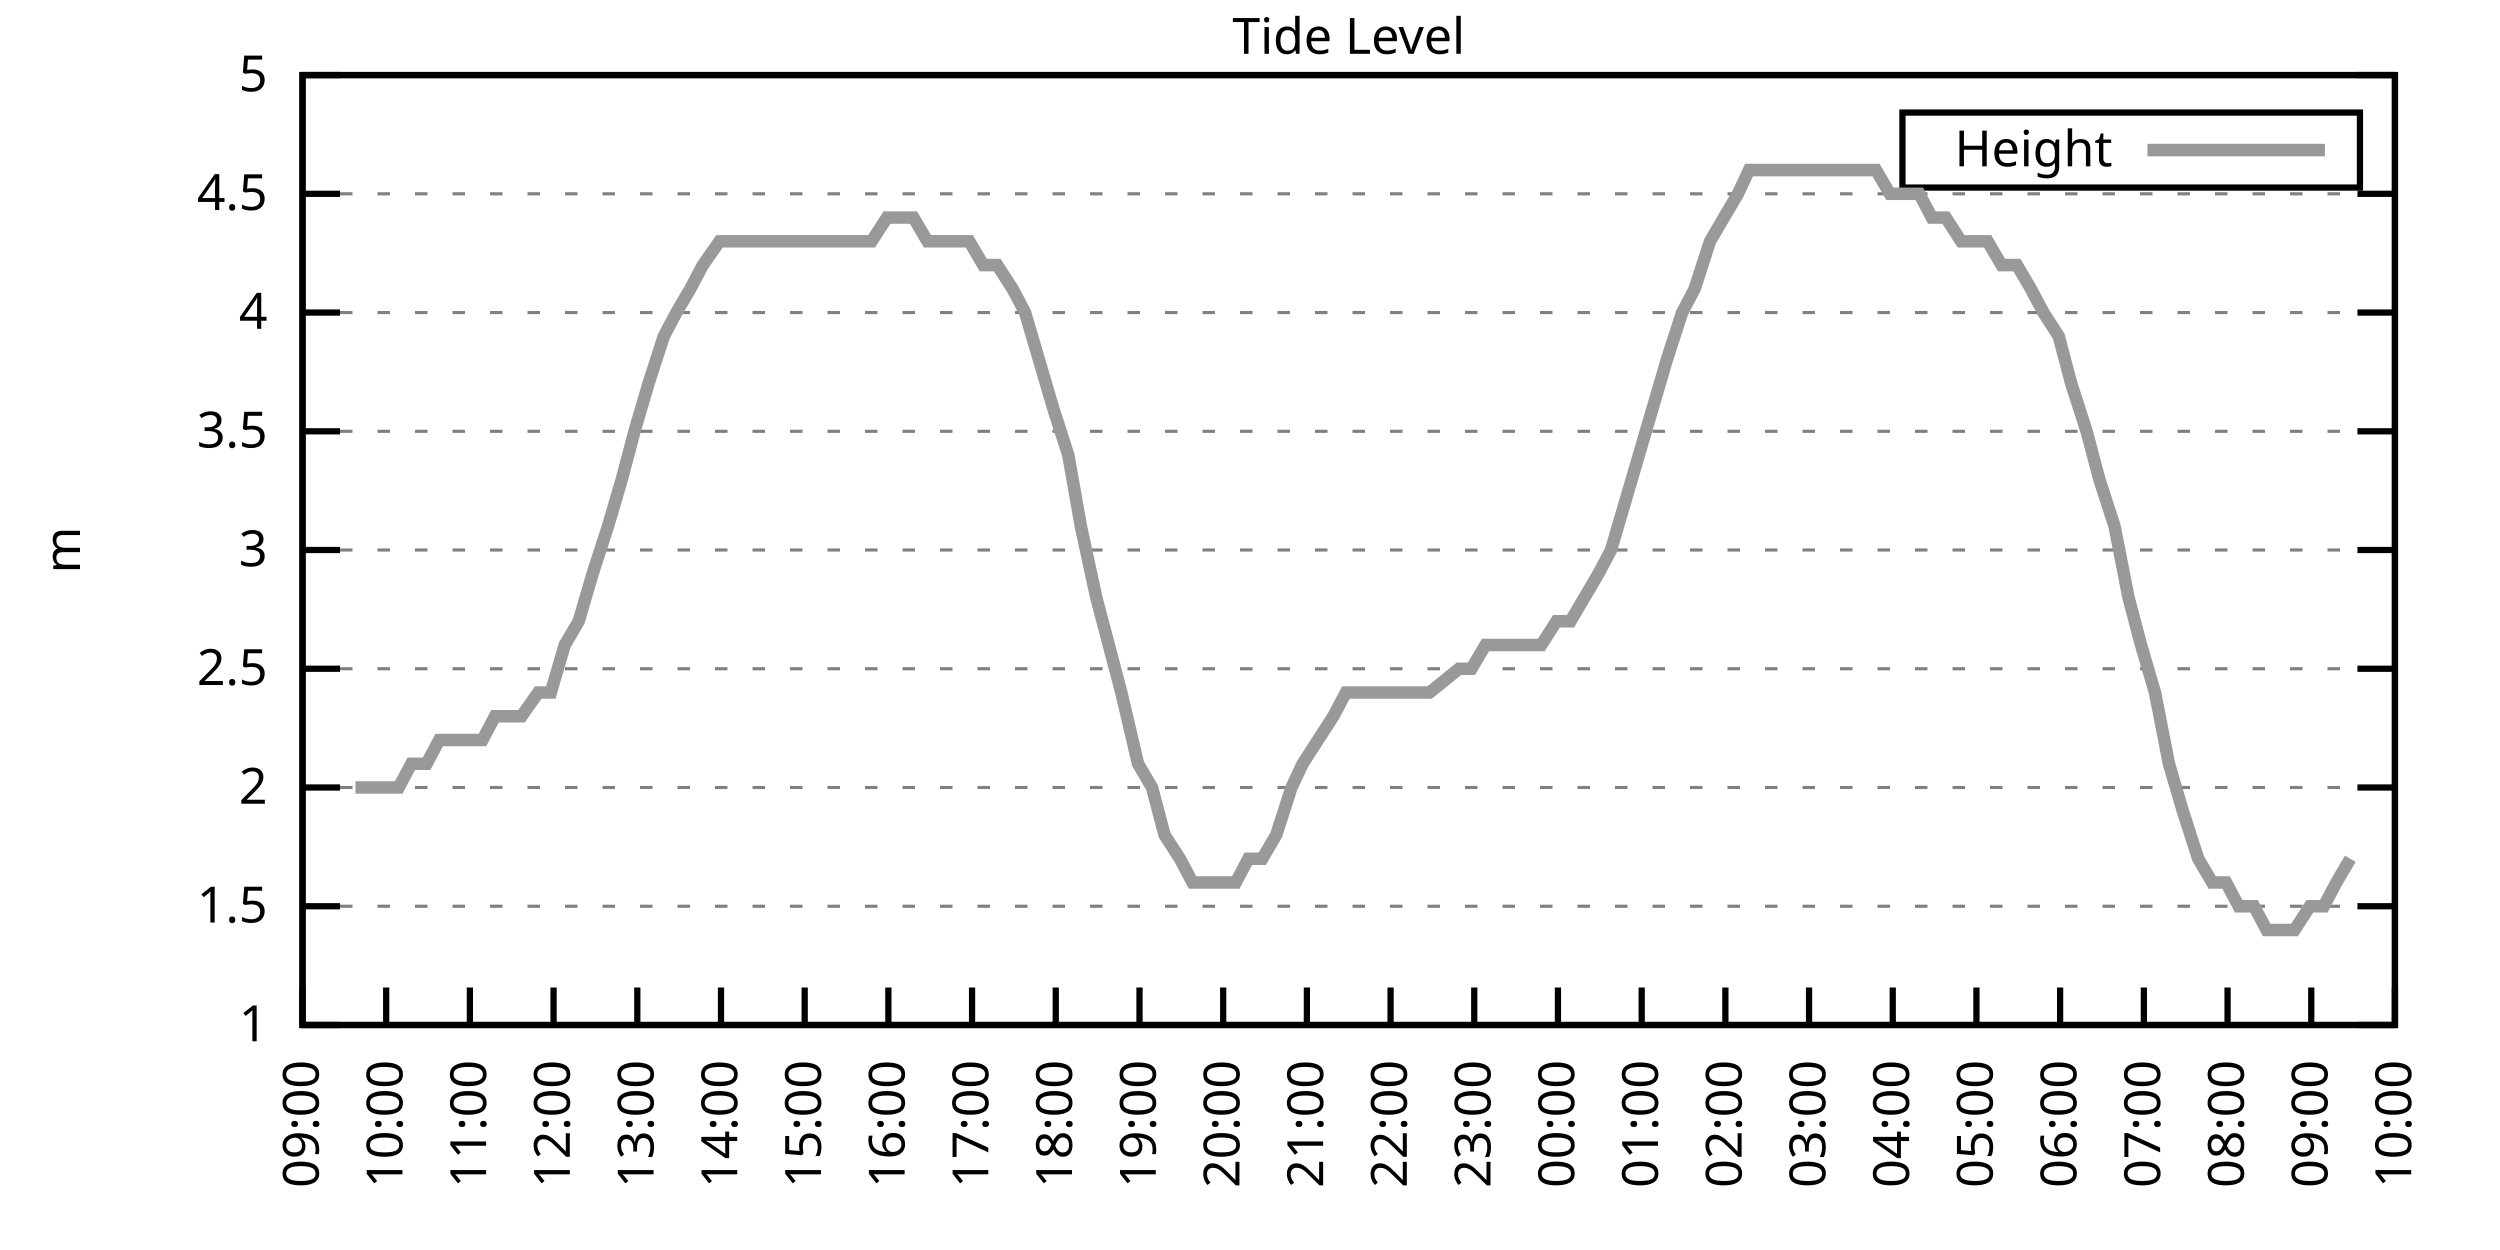
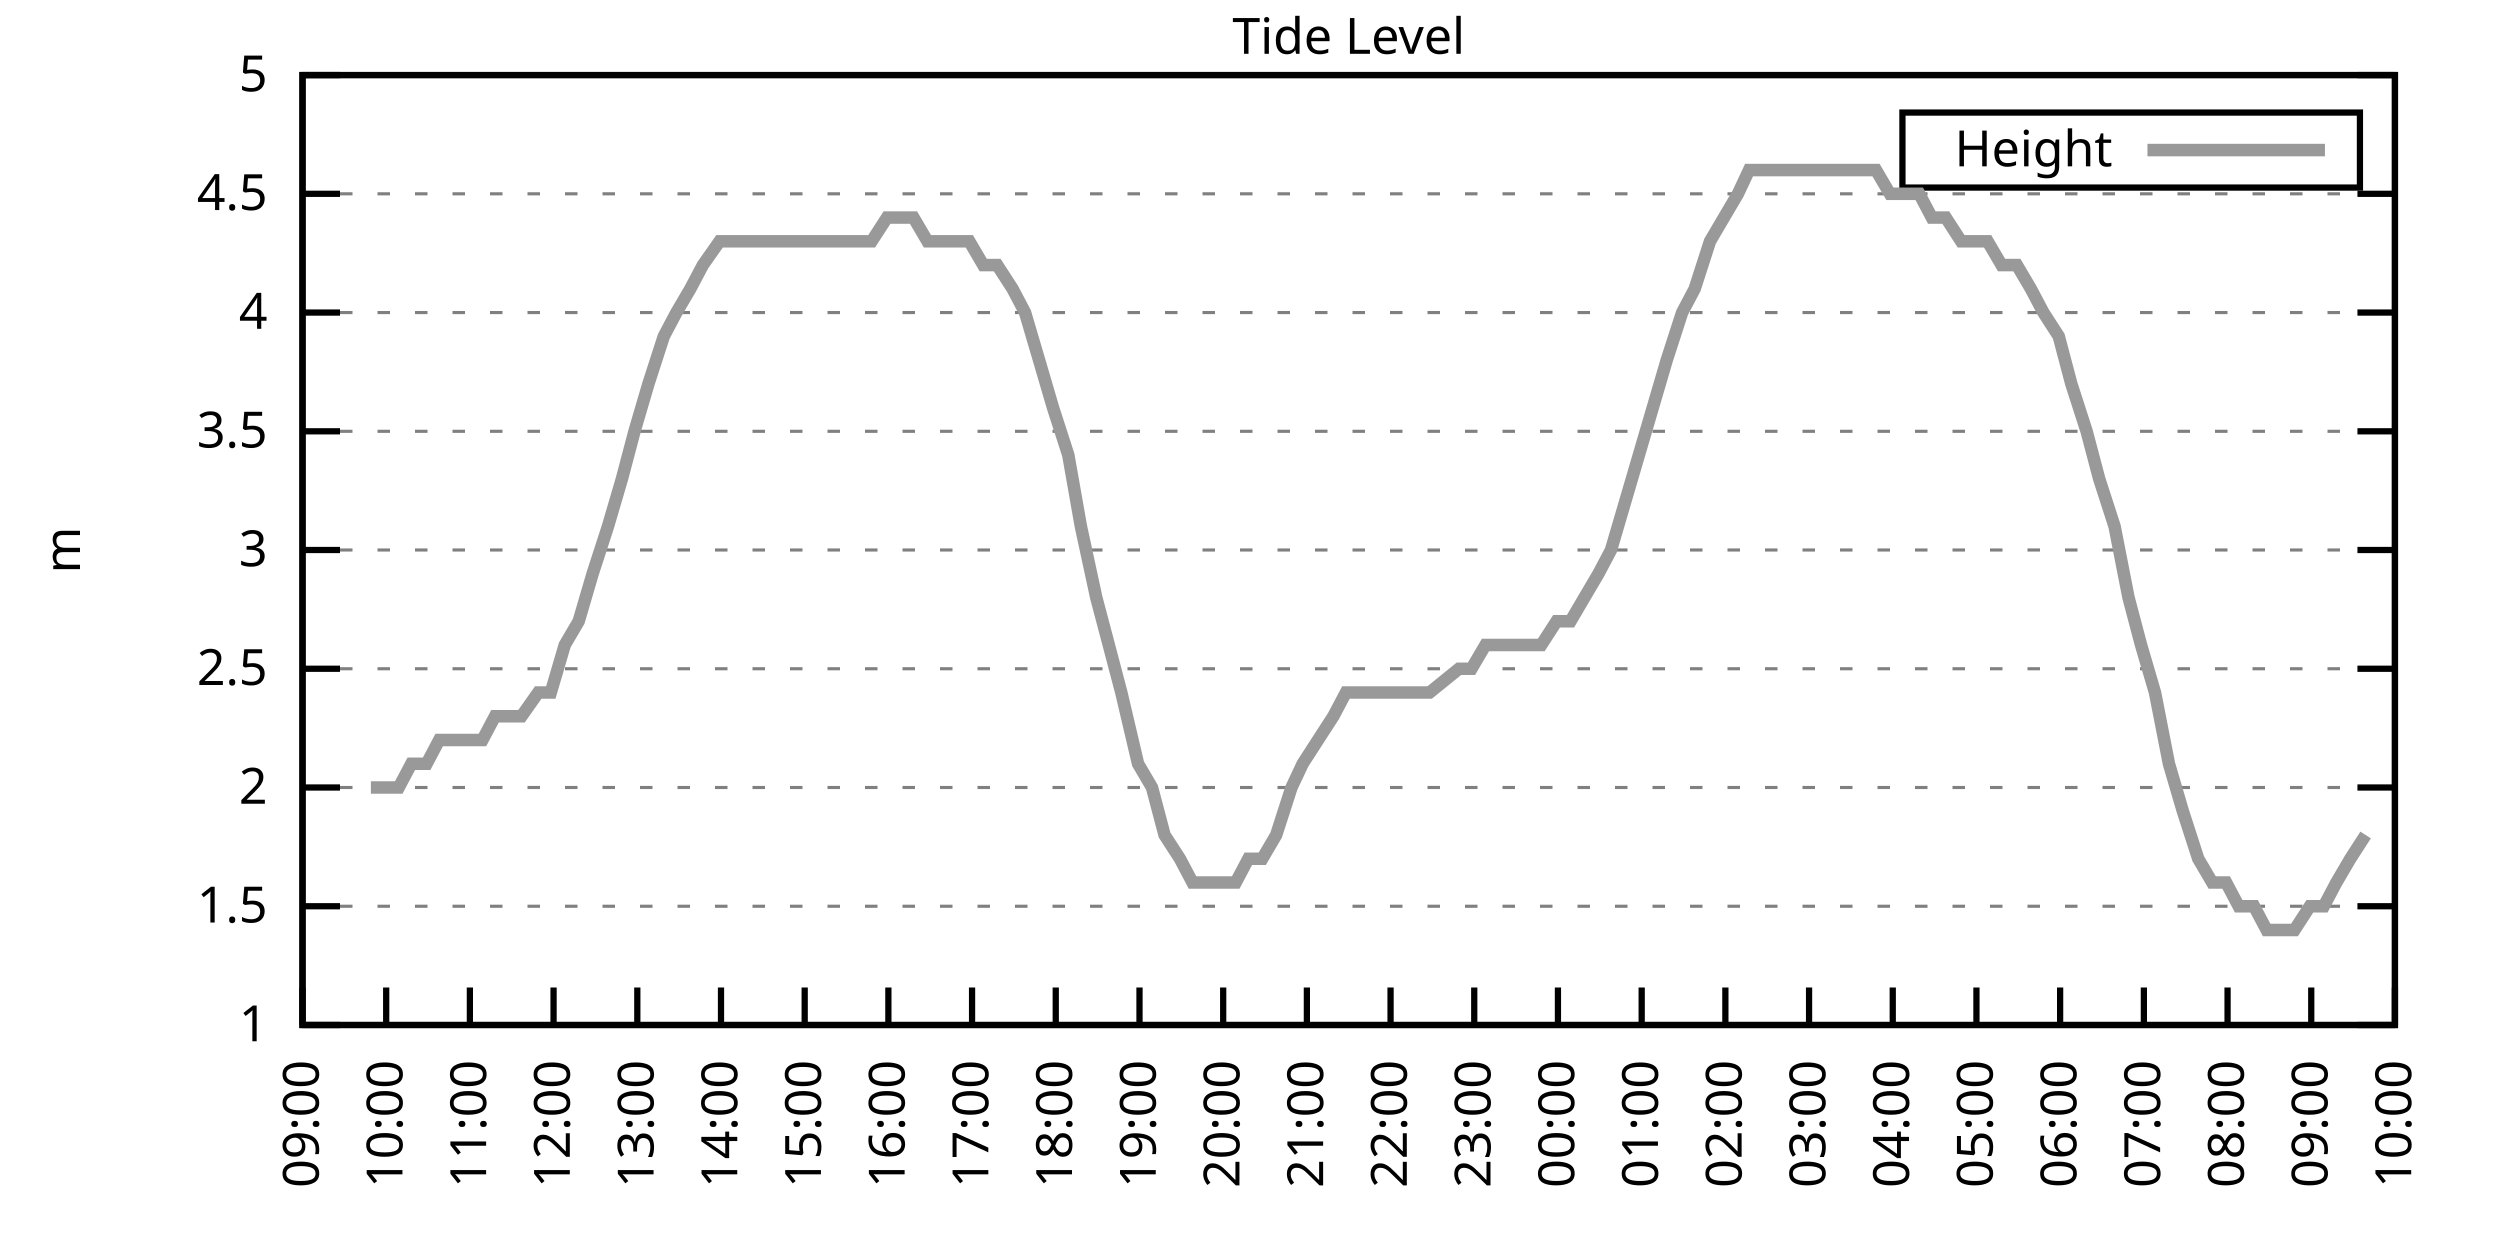
<svg xmlns="http://www.w3.org/2000/svg" xmlns:xlink="http://www.w3.org/1999/xlink" width="400" height="200" viewBox="0 0 400 200">
  <g id="gnuplot_canvas">
    <rect x="0" y="0" width="400" height="200" fill="none" />
    <defs>
      <circle id="gpDot" r="0.5" stroke-width="0.5" stroke="currentColor" />
      <path id="gpPt0" stroke-width="0.333" stroke="currentColor" d="M-1,0 h2 M0,-1 v2" />
      <path id="gpPt1" stroke-width="0.333" stroke="currentColor" d="M-1,-1 L1,1 M1,-1 L-1,1" />
      <path id="gpPt2" stroke-width="0.333" stroke="currentColor" d="M-1,0 L1,0 M0,-1 L0,1 M-1,-1 L1,1 M-1,1 L1,-1" />
      <rect id="gpPt3" stroke-width="0.333" stroke="currentColor" x="-1" y="-1" width="2" height="2" />
      <rect id="gpPt4" stroke-width="0.333" stroke="currentColor" fill="currentColor" x="-1" y="-1" width="2" height="2" />
      <circle id="gpPt5" stroke-width="0.333" stroke="currentColor" cx="0" cy="0" r="1" />
      <use xlink:href="#gpPt5" id="gpPt6" fill="currentColor" stroke="none" />
      <path id="gpPt7" stroke-width="0.333" stroke="currentColor" d="M0,-1.33 L-1.33,0.67 L1.33,0.67 z" />
      <use xlink:href="#gpPt7" id="gpPt8" fill="currentColor" stroke="none" />
      <use xlink:href="#gpPt7" id="gpPt9" stroke="currentColor" transform="rotate(180)" />
      <use xlink:href="#gpPt9" id="gpPt10" fill="currentColor" stroke="none" />
      <use xlink:href="#gpPt3" id="gpPt11" stroke="currentColor" transform="rotate(45)" />
      <use xlink:href="#gpPt11" id="gpPt12" fill="currentColor" stroke="none" />
      <path id="gpPt13" stroke-width="0.333" stroke="currentColor" d="M0,1.330 L1.265,0.411 L0.782,-1.067 L-0.782,-1.076 L-1.265,0.411 z" />
      <use xlink:href="#gpPt13" id="gpPt14" fill="currentColor" stroke="none" />
      <filter id="textbox" filterUnits="objectBoundingBox" x="0" y="0" height="1" width="1">
        <feFlood flood-color="white" flood-opacity="1" result="bgnd" />
        <feComposite in="SourceGraphic" in2="bgnd" operator="atop" />
      </filter>
      <filter id="greybox" filterUnits="objectBoundingBox" x="0" y="0" height="1" width="1">
        <feFlood flood-color="lightgrey" flood-opacity="1" result="grey" />
        <feComposite in="SourceGraphic" in2="grey" operator="atop" />
      </filter>
    </defs>
    <g fill="none" color="white" stroke="currentColor" stroke-width="1.00" stroke-linecap="butt" stroke-linejoin="miter">
</g>
    <g fill="none" color="black" stroke="currentColor" stroke-width="1.00" stroke-linecap="butt" stroke-linejoin="miter">
      <g stroke="none" shape-rendering="crispEdges">
        <polygon fill="rgb(255, 255, 255)" points="48.40,164.00 383.18,164.00 383.18,12.02 48.40,12.02 " />
      </g>
    </g>
    <g fill="none" color="black" stroke="currentColor" stroke-width="1.00" stroke-linecap="butt" stroke-linejoin="miter">
</g>
    <g fill="none" color="black" stroke="black" stroke-width="0.50" stroke-linecap="butt" stroke-linejoin="miter">
</g>
    <g fill="none" color="gray" stroke="currentColor" stroke-width="0.50" stroke-linecap="butt" stroke-linejoin="miter">
      <path stroke="gray" stroke-dasharray="2,4" class="gridline" d="M48.40,164.00 L383.19,164.00  " />
    </g>
    <g fill="none" color="gray" stroke="gray" stroke-width="1.00" stroke-linecap="butt" stroke-linejoin="miter">
</g>
    <g fill="none" color="black" stroke="currentColor" stroke-width="1.00" stroke-linecap="butt" stroke-linejoin="miter">
      <path stroke="black" d="M48.40,164.00 L54.40,164.00 M383.19,164.00 L377.19,164.00  " />
      <g transform="translate(42.80,166.60)" stroke="none" fill="black" font-family="Sans" font-size="8.00" text-anchor="end">
        <text>
          <tspan font-family="Sans"> 1</tspan>
        </text>
      </g>
    </g>
    <g fill="none" color="black" stroke="currentColor" stroke-width="1.00" stroke-linecap="butt" stroke-linejoin="miter">
</g>
    <g fill="none" color="black" stroke="black" stroke-width="0.50" stroke-linecap="butt" stroke-linejoin="miter">
</g>
    <g fill="none" color="gray" stroke="currentColor" stroke-width="0.50" stroke-linecap="butt" stroke-linejoin="miter">
      <path stroke="gray" stroke-dasharray="2,4" class="gridline" d="M48.40,145.00 L383.19,145.00  " />
    </g>
    <g fill="none" color="gray" stroke="gray" stroke-width="1.00" stroke-linecap="butt" stroke-linejoin="miter">
</g>
    <g fill="none" color="black" stroke="currentColor" stroke-width="1.00" stroke-linecap="butt" stroke-linejoin="miter">
      <path stroke="black" d="M48.40,145.00 L54.40,145.00 M383.19,145.00 L377.19,145.00  " />
      <g transform="translate(42.80,147.60)" stroke="none" fill="black" font-family="Sans" font-size="8.00" text-anchor="end">
        <text>
          <tspan font-family="Sans"> 1.5</tspan>
        </text>
      </g>
    </g>
    <g fill="none" color="black" stroke="currentColor" stroke-width="1.00" stroke-linecap="butt" stroke-linejoin="miter">
</g>
    <g fill="none" color="black" stroke="black" stroke-width="0.50" stroke-linecap="butt" stroke-linejoin="miter">
</g>
    <g fill="none" color="gray" stroke="currentColor" stroke-width="0.50" stroke-linecap="butt" stroke-linejoin="miter">
      <path stroke="gray" stroke-dasharray="2,4" class="gridline" d="M48.40,126.00 L383.19,126.00  " />
    </g>
    <g fill="none" color="gray" stroke="gray" stroke-width="1.00" stroke-linecap="butt" stroke-linejoin="miter">
</g>
    <g fill="none" color="black" stroke="currentColor" stroke-width="1.00" stroke-linecap="butt" stroke-linejoin="miter">
      <path stroke="black" d="M48.40,126.00 L54.40,126.00 M383.19,126.00 L377.19,126.00  " />
      <g transform="translate(42.80,128.60)" stroke="none" fill="black" font-family="Sans" font-size="8.00" text-anchor="end">
        <text>
          <tspan font-family="Sans"> 2</tspan>
        </text>
      </g>
    </g>
    <g fill="none" color="black" stroke="currentColor" stroke-width="1.00" stroke-linecap="butt" stroke-linejoin="miter">
</g>
    <g fill="none" color="black" stroke="black" stroke-width="0.50" stroke-linecap="butt" stroke-linejoin="miter">
</g>
    <g fill="none" color="gray" stroke="currentColor" stroke-width="0.50" stroke-linecap="butt" stroke-linejoin="miter">
      <path stroke="gray" stroke-dasharray="2,4" class="gridline" d="M48.40,107.00 L383.19,107.00  " />
    </g>
    <g fill="none" color="gray" stroke="gray" stroke-width="1.00" stroke-linecap="butt" stroke-linejoin="miter">
</g>
    <g fill="none" color="black" stroke="currentColor" stroke-width="1.00" stroke-linecap="butt" stroke-linejoin="miter">
      <path stroke="black" d="M48.40,107.00 L54.40,107.00 M383.19,107.00 L377.19,107.00  " />
      <g transform="translate(42.80,109.60)" stroke="none" fill="black" font-family="Sans" font-size="8.00" text-anchor="end">
        <text>
          <tspan font-family="Sans"> 2.5</tspan>
        </text>
      </g>
    </g>
    <g fill="none" color="black" stroke="currentColor" stroke-width="1.00" stroke-linecap="butt" stroke-linejoin="miter">
</g>
    <g fill="none" color="black" stroke="black" stroke-width="0.50" stroke-linecap="butt" stroke-linejoin="miter">
</g>
    <g fill="none" color="gray" stroke="currentColor" stroke-width="0.50" stroke-linecap="butt" stroke-linejoin="miter">
      <path stroke="gray" stroke-dasharray="2,4" class="gridline" d="M48.40,88.00 L383.19,88.00  " />
    </g>
    <g fill="none" color="gray" stroke="gray" stroke-width="1.00" stroke-linecap="butt" stroke-linejoin="miter">
</g>
    <g fill="none" color="black" stroke="currentColor" stroke-width="1.00" stroke-linecap="butt" stroke-linejoin="miter">
      <path stroke="black" d="M48.40,88.00 L54.40,88.00 M383.19,88.00 L377.19,88.00  " />
      <g transform="translate(42.80,90.60)" stroke="none" fill="black" font-family="Sans" font-size="8.00" text-anchor="end">
        <text>
          <tspan font-family="Sans"> 3</tspan>
        </text>
      </g>
    </g>
    <g fill="none" color="black" stroke="currentColor" stroke-width="1.00" stroke-linecap="butt" stroke-linejoin="miter">
</g>
    <g fill="none" color="black" stroke="black" stroke-width="0.50" stroke-linecap="butt" stroke-linejoin="miter">
</g>
    <g fill="none" color="gray" stroke="currentColor" stroke-width="0.50" stroke-linecap="butt" stroke-linejoin="miter">
      <path stroke="gray" stroke-dasharray="2,4" class="gridline" d="M48.40,69.01 L383.19,69.01  " />
    </g>
    <g fill="none" color="gray" stroke="gray" stroke-width="1.00" stroke-linecap="butt" stroke-linejoin="miter">
</g>
    <g fill="none" color="black" stroke="currentColor" stroke-width="1.00" stroke-linecap="butt" stroke-linejoin="miter">
      <path stroke="black" d="M48.40,69.01 L54.40,69.01 M383.19,69.01 L377.19,69.01  " />
      <g transform="translate(42.80,71.61)" stroke="none" fill="black" font-family="Sans" font-size="8.00" text-anchor="end">
        <text>
          <tspan font-family="Sans"> 3.5</tspan>
        </text>
      </g>
    </g>
    <g fill="none" color="black" stroke="currentColor" stroke-width="1.00" stroke-linecap="butt" stroke-linejoin="miter">
</g>
    <g fill="none" color="black" stroke="black" stroke-width="0.50" stroke-linecap="butt" stroke-linejoin="miter">
</g>
    <g fill="none" color="gray" stroke="currentColor" stroke-width="0.50" stroke-linecap="butt" stroke-linejoin="miter">
      <path stroke="gray" stroke-dasharray="2,4" class="gridline" d="M48.40,50.01 L383.19,50.01  " />
    </g>
    <g fill="none" color="gray" stroke="gray" stroke-width="1.00" stroke-linecap="butt" stroke-linejoin="miter">
</g>
    <g fill="none" color="black" stroke="currentColor" stroke-width="1.00" stroke-linecap="butt" stroke-linejoin="miter">
      <path stroke="black" d="M48.40,50.01 L54.40,50.01 M383.19,50.01 L377.19,50.01  " />
      <g transform="translate(42.80,52.61)" stroke="none" fill="black" font-family="Sans" font-size="8.00" text-anchor="end">
        <text>
          <tspan font-family="Sans"> 4</tspan>
        </text>
      </g>
    </g>
    <g fill="none" color="black" stroke="currentColor" stroke-width="1.00" stroke-linecap="butt" stroke-linejoin="miter">
</g>
    <g fill="none" color="black" stroke="black" stroke-width="0.50" stroke-linecap="butt" stroke-linejoin="miter">
</g>
    <g fill="none" color="gray" stroke="currentColor" stroke-width="0.50" stroke-linecap="butt" stroke-linejoin="miter">
      <path stroke="gray" stroke-dasharray="2,4" class="gridline" d="M48.40,31.01 L383.19,31.01  " />
    </g>
    <g fill="none" color="gray" stroke="gray" stroke-width="1.00" stroke-linecap="butt" stroke-linejoin="miter">
</g>
    <g fill="none" color="black" stroke="currentColor" stroke-width="1.00" stroke-linecap="butt" stroke-linejoin="miter">
      <path stroke="black" d="M48.40,31.01 L54.40,31.01 M383.19,31.01 L377.19,31.01  " />
      <g transform="translate(42.80,33.61)" stroke="none" fill="black" font-family="Sans" font-size="8.00" text-anchor="end">
        <text>
          <tspan font-family="Sans"> 4.5</tspan>
        </text>
      </g>
    </g>
    <g fill="none" color="black" stroke="currentColor" stroke-width="1.00" stroke-linecap="butt" stroke-linejoin="miter">
</g>
    <g fill="none" color="black" stroke="black" stroke-width="0.50" stroke-linecap="butt" stroke-linejoin="miter">
</g>
    <g fill="none" color="gray" stroke="currentColor" stroke-width="0.50" stroke-linecap="butt" stroke-linejoin="miter">
      <path stroke="gray" stroke-dasharray="2,4" class="gridline" d="M48.40,12.01 L383.19,12.01  " />
    </g>
    <g fill="none" color="gray" stroke="gray" stroke-width="1.00" stroke-linecap="butt" stroke-linejoin="miter">
</g>
    <g fill="none" color="black" stroke="currentColor" stroke-width="1.00" stroke-linecap="butt" stroke-linejoin="miter">
      <path stroke="black" d="M48.40,12.01 L54.40,12.01 M383.19,12.01 L377.19,12.01  " />
      <g transform="translate(42.80,14.61)" stroke="none" fill="black" font-family="Sans" font-size="8.00" text-anchor="end">
        <text>
          <tspan font-family="Sans"> 5</tspan>
        </text>
      </g>
    </g>
    <g fill="none" color="black" stroke="currentColor" stroke-width="1.00" stroke-linecap="butt" stroke-linejoin="miter">
      <path stroke="black" d="M48.40,164.00 L48.40,158.00  " />
      <g transform="translate(51.00,169.60) rotate(270.00)" stroke="none" fill="black" font-family="Sans" font-size="8.00" text-anchor="end">
        <text>
          <tspan font-family="Sans">09:00</tspan>
        </text>
      </g>
    </g>
    <g fill="none" color="black" stroke="currentColor" stroke-width="1.00" stroke-linecap="butt" stroke-linejoin="miter">
      <path stroke="black" d="M61.79,164.00 L61.79,158.00  " />
      <g transform="translate(64.39,169.60) rotate(270.00)" stroke="none" fill="black" font-family="Sans" font-size="8.00" text-anchor="end">
        <text>
          <tspan font-family="Sans">10:00</tspan>
        </text>
      </g>
    </g>
    <g fill="none" color="black" stroke="currentColor" stroke-width="1.00" stroke-linecap="butt" stroke-linejoin="miter">
      <path stroke="black" d="M75.18,164.00 L75.18,158.00  " />
      <g transform="translate(77.78,169.60) rotate(270.00)" stroke="none" fill="black" font-family="Sans" font-size="8.00" text-anchor="end">
        <text>
          <tspan font-family="Sans">11:00</tspan>
        </text>
      </g>
    </g>
    <g fill="none" color="black" stroke="currentColor" stroke-width="1.00" stroke-linecap="butt" stroke-linejoin="miter">
      <path stroke="black" d="M88.57,164.00 L88.57,158.00  " />
      <g transform="translate(91.17,169.60) rotate(270.00)" stroke="none" fill="black" font-family="Sans" font-size="8.00" text-anchor="end">
        <text>
          <tspan font-family="Sans">12:00</tspan>
        </text>
      </g>
    </g>
    <g fill="none" color="black" stroke="currentColor" stroke-width="1.00" stroke-linecap="butt" stroke-linejoin="miter">
      <path stroke="black" d="M101.97,164.00 L101.97,158.00  " />
      <g transform="translate(104.57,169.60) rotate(270.00)" stroke="none" fill="black" font-family="Sans" font-size="8.00" text-anchor="end">
        <text>
          <tspan font-family="Sans">13:00</tspan>
        </text>
      </g>
    </g>
    <g fill="none" color="black" stroke="currentColor" stroke-width="1.00" stroke-linecap="butt" stroke-linejoin="miter">
      <path stroke="black" d="M115.36,164.00 L115.36,158.00  " />
      <g transform="translate(117.96,169.60) rotate(270.00)" stroke="none" fill="black" font-family="Sans" font-size="8.00" text-anchor="end">
        <text>
          <tspan font-family="Sans">14:00</tspan>
        </text>
      </g>
    </g>
    <g fill="none" color="black" stroke="currentColor" stroke-width="1.00" stroke-linecap="butt" stroke-linejoin="miter">
      <path stroke="black" d="M128.75,164.00 L128.75,158.00  " />
      <g transform="translate(131.35,169.60) rotate(270.00)" stroke="none" fill="black" font-family="Sans" font-size="8.00" text-anchor="end">
        <text>
          <tspan font-family="Sans">15:00</tspan>
        </text>
      </g>
    </g>
    <g fill="none" color="black" stroke="currentColor" stroke-width="1.00" stroke-linecap="butt" stroke-linejoin="miter">
      <path stroke="black" d="M142.14,164.00 L142.14,158.00  " />
      <g transform="translate(144.74,169.60) rotate(270.00)" stroke="none" fill="black" font-family="Sans" font-size="8.00" text-anchor="end">
        <text>
          <tspan font-family="Sans">16:00</tspan>
        </text>
      </g>
    </g>
    <g fill="none" color="black" stroke="currentColor" stroke-width="1.00" stroke-linecap="butt" stroke-linejoin="miter">
      <path stroke="black" d="M155.53,164.00 L155.53,158.00  " />
      <g transform="translate(158.13,169.60) rotate(270.00)" stroke="none" fill="black" font-family="Sans" font-size="8.00" text-anchor="end">
        <text>
          <tspan font-family="Sans">17:00</tspan>
        </text>
      </g>
    </g>
    <g fill="none" color="black" stroke="currentColor" stroke-width="1.00" stroke-linecap="butt" stroke-linejoin="miter">
      <path stroke="black" d="M168.92,164.00 L168.92,158.00  " />
      <g transform="translate(171.52,169.60) rotate(270.00)" stroke="none" fill="black" font-family="Sans" font-size="8.00" text-anchor="end">
        <text>
          <tspan font-family="Sans">18:00</tspan>
        </text>
      </g>
    </g>
    <g fill="none" color="black" stroke="currentColor" stroke-width="1.00" stroke-linecap="butt" stroke-linejoin="miter">
      <path stroke="black" d="M182.32,164.00 L182.32,158.00  " />
      <g transform="translate(184.92,169.60) rotate(270.00)" stroke="none" fill="black" font-family="Sans" font-size="8.00" text-anchor="end">
        <text>
          <tspan font-family="Sans">19:00</tspan>
        </text>
      </g>
    </g>
    <g fill="none" color="black" stroke="currentColor" stroke-width="1.00" stroke-linecap="butt" stroke-linejoin="miter">
      <path stroke="black" d="M195.71,164.00 L195.71,158.00  " />
      <g transform="translate(198.31,169.60) rotate(270.00)" stroke="none" fill="black" font-family="Sans" font-size="8.00" text-anchor="end">
        <text>
          <tspan font-family="Sans">20:00</tspan>
        </text>
      </g>
    </g>
    <g fill="none" color="black" stroke="currentColor" stroke-width="1.00" stroke-linecap="butt" stroke-linejoin="miter">
      <path stroke="black" d="M209.10,164.00 L209.10,158.00  " />
      <g transform="translate(211.70,169.60) rotate(270.00)" stroke="none" fill="black" font-family="Sans" font-size="8.00" text-anchor="end">
        <text>
          <tspan font-family="Sans">21:00</tspan>
        </text>
      </g>
    </g>
    <g fill="none" color="black" stroke="currentColor" stroke-width="1.00" stroke-linecap="butt" stroke-linejoin="miter">
      <path stroke="black" d="M222.49,164.00 L222.49,158.00  " />
      <g transform="translate(225.09,169.60) rotate(270.00)" stroke="none" fill="black" font-family="Sans" font-size="8.00" text-anchor="end">
        <text>
          <tspan font-family="Sans">22:00</tspan>
        </text>
      </g>
    </g>
    <g fill="none" color="black" stroke="currentColor" stroke-width="1.00" stroke-linecap="butt" stroke-linejoin="miter">
      <path stroke="black" d="M235.88,164.00 L235.88,158.00  " />
      <g transform="translate(238.48,169.60) rotate(270.00)" stroke="none" fill="black" font-family="Sans" font-size="8.00" text-anchor="end">
        <text>
          <tspan font-family="Sans">23:00</tspan>
        </text>
      </g>
    </g>
    <g fill="none" color="black" stroke="currentColor" stroke-width="1.00" stroke-linecap="butt" stroke-linejoin="miter">
      <path stroke="black" d="M249.27,164.00 L249.27,158.00  " />
      <g transform="translate(251.87,169.60) rotate(270.00)" stroke="none" fill="black" font-family="Sans" font-size="8.00" text-anchor="end">
        <text>
          <tspan font-family="Sans">00:00</tspan>
        </text>
      </g>
    </g>
    <g fill="none" color="black" stroke="currentColor" stroke-width="1.00" stroke-linecap="butt" stroke-linejoin="miter">
      <path stroke="black" d="M262.67,164.00 L262.67,158.00  " />
      <g transform="translate(265.27,169.60) rotate(270.00)" stroke="none" fill="black" font-family="Sans" font-size="8.00" text-anchor="end">
        <text>
          <tspan font-family="Sans">01:00</tspan>
        </text>
      </g>
    </g>
    <g fill="none" color="black" stroke="currentColor" stroke-width="1.00" stroke-linecap="butt" stroke-linejoin="miter">
      <path stroke="black" d="M276.06,164.00 L276.06,158.00  " />
      <g transform="translate(278.66,169.60) rotate(270.00)" stroke="none" fill="black" font-family="Sans" font-size="8.00" text-anchor="end">
        <text>
          <tspan font-family="Sans">02:00</tspan>
        </text>
      </g>
    </g>
    <g fill="none" color="black" stroke="currentColor" stroke-width="1.00" stroke-linecap="butt" stroke-linejoin="miter">
      <path stroke="black" d="M289.45,164.00 L289.45,158.00  " />
      <g transform="translate(292.05,169.60) rotate(270.00)" stroke="none" fill="black" font-family="Sans" font-size="8.00" text-anchor="end">
        <text>
          <tspan font-family="Sans">03:00</tspan>
        </text>
      </g>
    </g>
    <g fill="none" color="black" stroke="currentColor" stroke-width="1.00" stroke-linecap="butt" stroke-linejoin="miter">
      <path stroke="black" d="M302.84,164.00 L302.84,158.00  " />
      <g transform="translate(305.44,169.60) rotate(270.00)" stroke="none" fill="black" font-family="Sans" font-size="8.00" text-anchor="end">
        <text>
          <tspan font-family="Sans">04:00</tspan>
        </text>
      </g>
    </g>
    <g fill="none" color="black" stroke="currentColor" stroke-width="1.00" stroke-linecap="butt" stroke-linejoin="miter">
      <path stroke="black" d="M316.23,164.00 L316.23,158.00  " />
      <g transform="translate(318.83,169.60) rotate(270.00)" stroke="none" fill="black" font-family="Sans" font-size="8.00" text-anchor="end">
        <text>
          <tspan font-family="Sans">05:00</tspan>
        </text>
      </g>
    </g>
    <g fill="none" color="black" stroke="currentColor" stroke-width="1.00" stroke-linecap="butt" stroke-linejoin="miter">
      <path stroke="black" d="M329.62,164.00 L329.62,158.00  " />
      <g transform="translate(332.22,169.60) rotate(270.00)" stroke="none" fill="black" font-family="Sans" font-size="8.00" text-anchor="end">
        <text>
          <tspan font-family="Sans">06:00</tspan>
        </text>
      </g>
    </g>
    <g fill="none" color="black" stroke="currentColor" stroke-width="1.00" stroke-linecap="butt" stroke-linejoin="miter">
      <path stroke="black" d="M343.02,164.00 L343.02,158.00  " />
      <g transform="translate(345.62,169.60) rotate(270.00)" stroke="none" fill="black" font-family="Sans" font-size="8.00" text-anchor="end">
        <text>
          <tspan font-family="Sans">07:00</tspan>
        </text>
      </g>
    </g>
    <g fill="none" color="black" stroke="currentColor" stroke-width="1.00" stroke-linecap="butt" stroke-linejoin="miter">
      <path stroke="black" d="M356.41,164.00 L356.41,158.00  " />
      <g transform="translate(359.01,169.60) rotate(270.00)" stroke="none" fill="black" font-family="Sans" font-size="8.00" text-anchor="end">
        <text>
          <tspan font-family="Sans">08:00</tspan>
        </text>
      </g>
    </g>
    <g fill="none" color="black" stroke="currentColor" stroke-width="1.00" stroke-linecap="butt" stroke-linejoin="miter">
      <path stroke="black" d="M369.80,164.00 L369.80,158.00  " />
      <g transform="translate(372.40,169.60) rotate(270.00)" stroke="none" fill="black" font-family="Sans" font-size="8.00" text-anchor="end">
        <text>
          <tspan font-family="Sans">09:00</tspan>
        </text>
      </g>
    </g>
    <g fill="none" color="black" stroke="currentColor" stroke-width="1.00" stroke-linecap="butt" stroke-linejoin="miter">
      <path stroke="black" d="M383.19,164.00 L383.19,158.00  " />
      <g transform="translate(385.79,169.60) rotate(270.00)" stroke="none" fill="black" font-family="Sans" font-size="8.00" text-anchor="end">
        <text>
          <tspan font-family="Sans">10:00</tspan>
        </text>
      </g>
    </g>
    <g fill="none" color="black" stroke="currentColor" stroke-width="1.00" stroke-linecap="butt" stroke-linejoin="miter">
</g>
    <g fill="none" color="black" stroke="currentColor" stroke-width="1.00" stroke-linecap="butt" stroke-linejoin="miter">
      <path stroke="black" d="M48.40,12.01 L48.40,164.00 L383.19,164.00 L383.19,12.01 L48.40,12.01 Z  " />
    </g>
    <g fill="none" color="black" stroke="currentColor" stroke-width="1.00" stroke-linecap="butt" stroke-linejoin="miter">
</g>
    <g fill="none" color="black" stroke="currentColor" stroke-width="1.00" stroke-linecap="butt" stroke-linejoin="miter">
      <path stroke="black" d="M304.39,30.01 L304.39,18.01 L377.59,18.01 L377.59,30.01 L304.39,30.01 Z  " />
    </g>
    <g id="Tide_level_plot_1">
      <g fill="none" color="white" stroke="black" stroke-width="2.00" stroke-linecap="butt" stroke-linejoin="miter">
</g>
      <g fill="none" color="black" stroke="currentColor" stroke-width="2.00" stroke-linecap="butt" stroke-linejoin="miter">
        <g transform="translate(337.99,26.61)" stroke="none" fill="black" font-family="Sans" font-size="8.00" text-anchor="end">
          <text>
            <tspan font-family="Sans">Height</tspan>
          </text>
        </g>
      </g>
      <g fill="none" color="black" stroke="currentColor" stroke-width="2.00" stroke-linecap="butt" stroke-linejoin="miter">
-         <path stroke="rgb(153, 153, 153)" d="M343.59,24.01 L371.99,24.01 M56.88,126.00 L59.34,126.00 L61.57,126.00 L63.80,126.00 L65.81,122.20 L68.26,122.20   L70.27,118.40 L72.73,118.40 L74.96,118.40 L77.19,118.40 L79.20,114.60 L81.66,114.60 L83.44,114.60 L86.12,110.80   L88.13,110.80 L90.36,103.20 L92.59,99.40 L94.82,91.80 L97.28,84.21 L99.51,76.61 L101.52,69.01 L103.75,61.41   L106.21,53.81 L108.22,50.01 L110.45,46.21 L112.46,42.41 L115.13,38.61 L117.37,38.61 L119.60,38.61 L121.61,38.61   L123.84,38.61 L126.29,38.61 L128.53,38.61 L130.54,38.61 L132.77,38.61 L135.22,38.61 L137.45,38.61 L139.46,38.61   L141.92,34.81 L143.93,34.81 L146.16,34.81 L148.39,38.61 L150.62,38.61 L153.08,38.61 L155.09,38.61 L157.32,42.41   L159.55,42.41 L162.01,46.21 L164.01,50.01 L166.25,57.61 L168.48,65.21 L170.93,72.81 L172.94,84.21 L175.40,95.60   L177.41,103.20 L179.41,110.80 L182.09,122.20 L184.32,126.00 L186.33,133.60 L188.79,137.40 L190.80,141.20 L193.25,141.20   L195.26,141.20 L197.72,141.20 L199.73,137.40 L201.96,137.40 L204.19,133.60 L206.64,126.00 L208.43,122.20 L210.88,118.40   L213.34,114.60 L215.35,110.80 L217.80,110.80 L220.04,110.80 L222.04,110.80 L224.28,110.80 L226.73,110.80 L228.74,110.80   L233.43,107.00 L235.44,107.00 L237.67,103.20 L239.90,103.20 L242.13,103.20 L244.59,103.20 L246.60,103.20 L249.05,99.40   L251.28,99.40 L253.51,95.60 L255.75,91.80 L257.76,88.00 L259.99,80.41 L262.22,72.81 L264.45,65.21 L266.68,57.61   L269.14,50.01 L271.15,46.21 L273.60,38.61 L275.83,34.81 L278.07,31.01 L279.85,27.21 L282.31,27.21 L284.54,27.21   L286.77,27.21 L289.00,27.21 L291.23,27.21 L293.47,27.21 L295.70,27.21 L297.71,27.21 L300.16,27.21 L302.39,31.01   L304.63,31.01 L307.08,31.01 L309.09,34.81 L311.32,34.81 L313.78,38.61 L318.02,38.61 L320.25,42.41 L322.70,42.41   L324.94,46.21 L326.95,50.01 L329.40,53.81 L331.41,61.41 L333.86,69.01 L335.87,76.61 L338.33,84.21 L340.56,95.60   L342.57,103.20 L344.80,110.80 L347.03,122.20 L349.26,129.80 L351.72,137.40 L353.95,141.20 L356.18,141.20 L358.19,145.00   L360.65,145.00 L362.66,148.80 L365.11,148.80 L367.12,148.80 L369.58,145.00 L371.81,145.00 L373.82,141.20 L376.05,137.40    " />
+         <path stroke="rgb(153, 153, 153)" d="M343.59,24.01 L371.99,24.01 M59.34,126.00 L61.57,126.00 L63.80,126.00 L65.81,122.20 L68.26,122.20 L70.27,118.40   L72.73,118.40 L74.96,118.40 L77.19,118.40 L79.20,114.60 L81.66,114.60 L83.44,114.60 L86.12,110.80 L88.13,110.80   L90.36,103.20 L92.59,99.40 L94.82,91.80 L97.28,84.21 L99.51,76.61 L101.52,69.01 L103.75,61.41 L106.21,53.81   L108.22,50.01 L110.45,46.21 L112.46,42.41 L115.13,38.61 L117.37,38.61 L119.60,38.61 L121.61,38.61 L123.84,38.61   L126.29,38.61 L128.53,38.61 L130.54,38.61 L132.77,38.61 L135.22,38.61 L137.45,38.61 L139.46,38.61 L141.92,34.81   L143.93,34.81 L146.16,34.81 L148.39,38.61 L150.62,38.61 L153.08,38.61 L155.09,38.61 L157.32,42.41 L159.55,42.41   L162.01,46.21 L164.01,50.01 L166.25,57.61 L168.48,65.21 L170.93,72.81 L172.94,84.21 L175.40,95.60 L177.41,103.20   L179.41,110.80 L182.09,122.20 L184.32,126.00 L186.33,133.60 L188.79,137.40 L190.80,141.20 L193.25,141.20 L195.26,141.20   L197.72,141.20 L199.73,137.40 L201.96,137.40 L204.19,133.60 L206.64,126.00 L208.43,122.20 L210.88,118.40 L213.34,114.60   L215.35,110.80 L217.80,110.80 L220.04,110.80 L222.04,110.80 L224.28,110.80 L226.73,110.80 L228.74,110.80 L233.43,107.00   L235.44,107.00 L237.67,103.20 L239.90,103.20 L242.13,103.20 L244.59,103.20 L246.60,103.20 L249.05,99.40 L251.28,99.40   L253.51,95.60 L255.75,91.80 L257.76,88.00 L259.99,80.41 L262.22,72.81 L264.45,65.21 L266.68,57.61 L269.14,50.01   L271.15,46.21 L273.60,38.61 L275.83,34.81 L278.07,31.01 L279.85,27.21 L282.31,27.21 L284.54,27.21 L286.77,27.21   L289.00,27.21 L291.23,27.21 L293.47,27.21 L295.70,27.21 L297.71,27.21 L300.16,27.21 L302.39,31.01 L304.63,31.01   L307.08,31.01 L309.09,34.81 L311.32,34.81 L313.78,38.61 L318.02,38.61 L320.25,42.41 L322.70,42.41 L324.94,46.21   L326.95,50.01 L329.40,53.81 L331.41,61.41 L333.86,69.01 L335.87,76.61 L338.33,84.21 L340.56,95.60 L342.57,103.20   L344.80,110.80 L347.03,122.20 L349.26,129.80 L351.72,137.40 L353.95,141.20 L356.18,141.20 L358.19,145.00 L360.65,145.00   L362.66,148.80 L365.11,148.80 L367.12,148.80 L369.58,145.00 L371.81,145.00 L373.82,141.20 L376.05,137.40 L378.50,133.60    " />
      </g>
    </g>
    <g fill="none" color="black" stroke="currentColor" stroke-width="2.00" stroke-linecap="butt" stroke-linejoin="miter">
</g>
    <g fill="none" color="black" stroke="black" stroke-width="1.00" stroke-linecap="butt" stroke-linejoin="miter">
</g>
    <g fill="none" color="black" stroke="currentColor" stroke-width="1.00" stroke-linecap="butt" stroke-linejoin="miter">
      <path stroke="black" d="M48.40,12.01 L48.40,164.00 L383.19,164.00 L383.19,12.01 L48.40,12.01 Z  " />
      <g transform="translate(12.80,88.01) rotate(270.00)" stroke="none" fill="black" font-family="Sans" font-size="8.00" text-anchor="middle">
        <text>
          <tspan font-family="Sans">m</tspan>
        </text>
      </g>
    </g>
    <g fill="none" color="black" stroke="currentColor" stroke-width="1.00" stroke-linecap="butt" stroke-linejoin="miter">
</g>
    <g fill="none" color="black" stroke="currentColor" stroke-width="1.00" stroke-linecap="butt" stroke-linejoin="miter">
      <g transform="translate(215.79,8.61)" stroke="none" fill="black" font-family="Sans" font-size="8.00" text-anchor="middle">
        <text>
          <tspan font-family="Sans">Tide Level</tspan>
        </text>
      </g>
    </g>
    <g fill="none" color="black" stroke="currentColor" stroke-width="1.00" stroke-linecap="butt" stroke-linejoin="miter">
</g>
  </g>
</svg>
